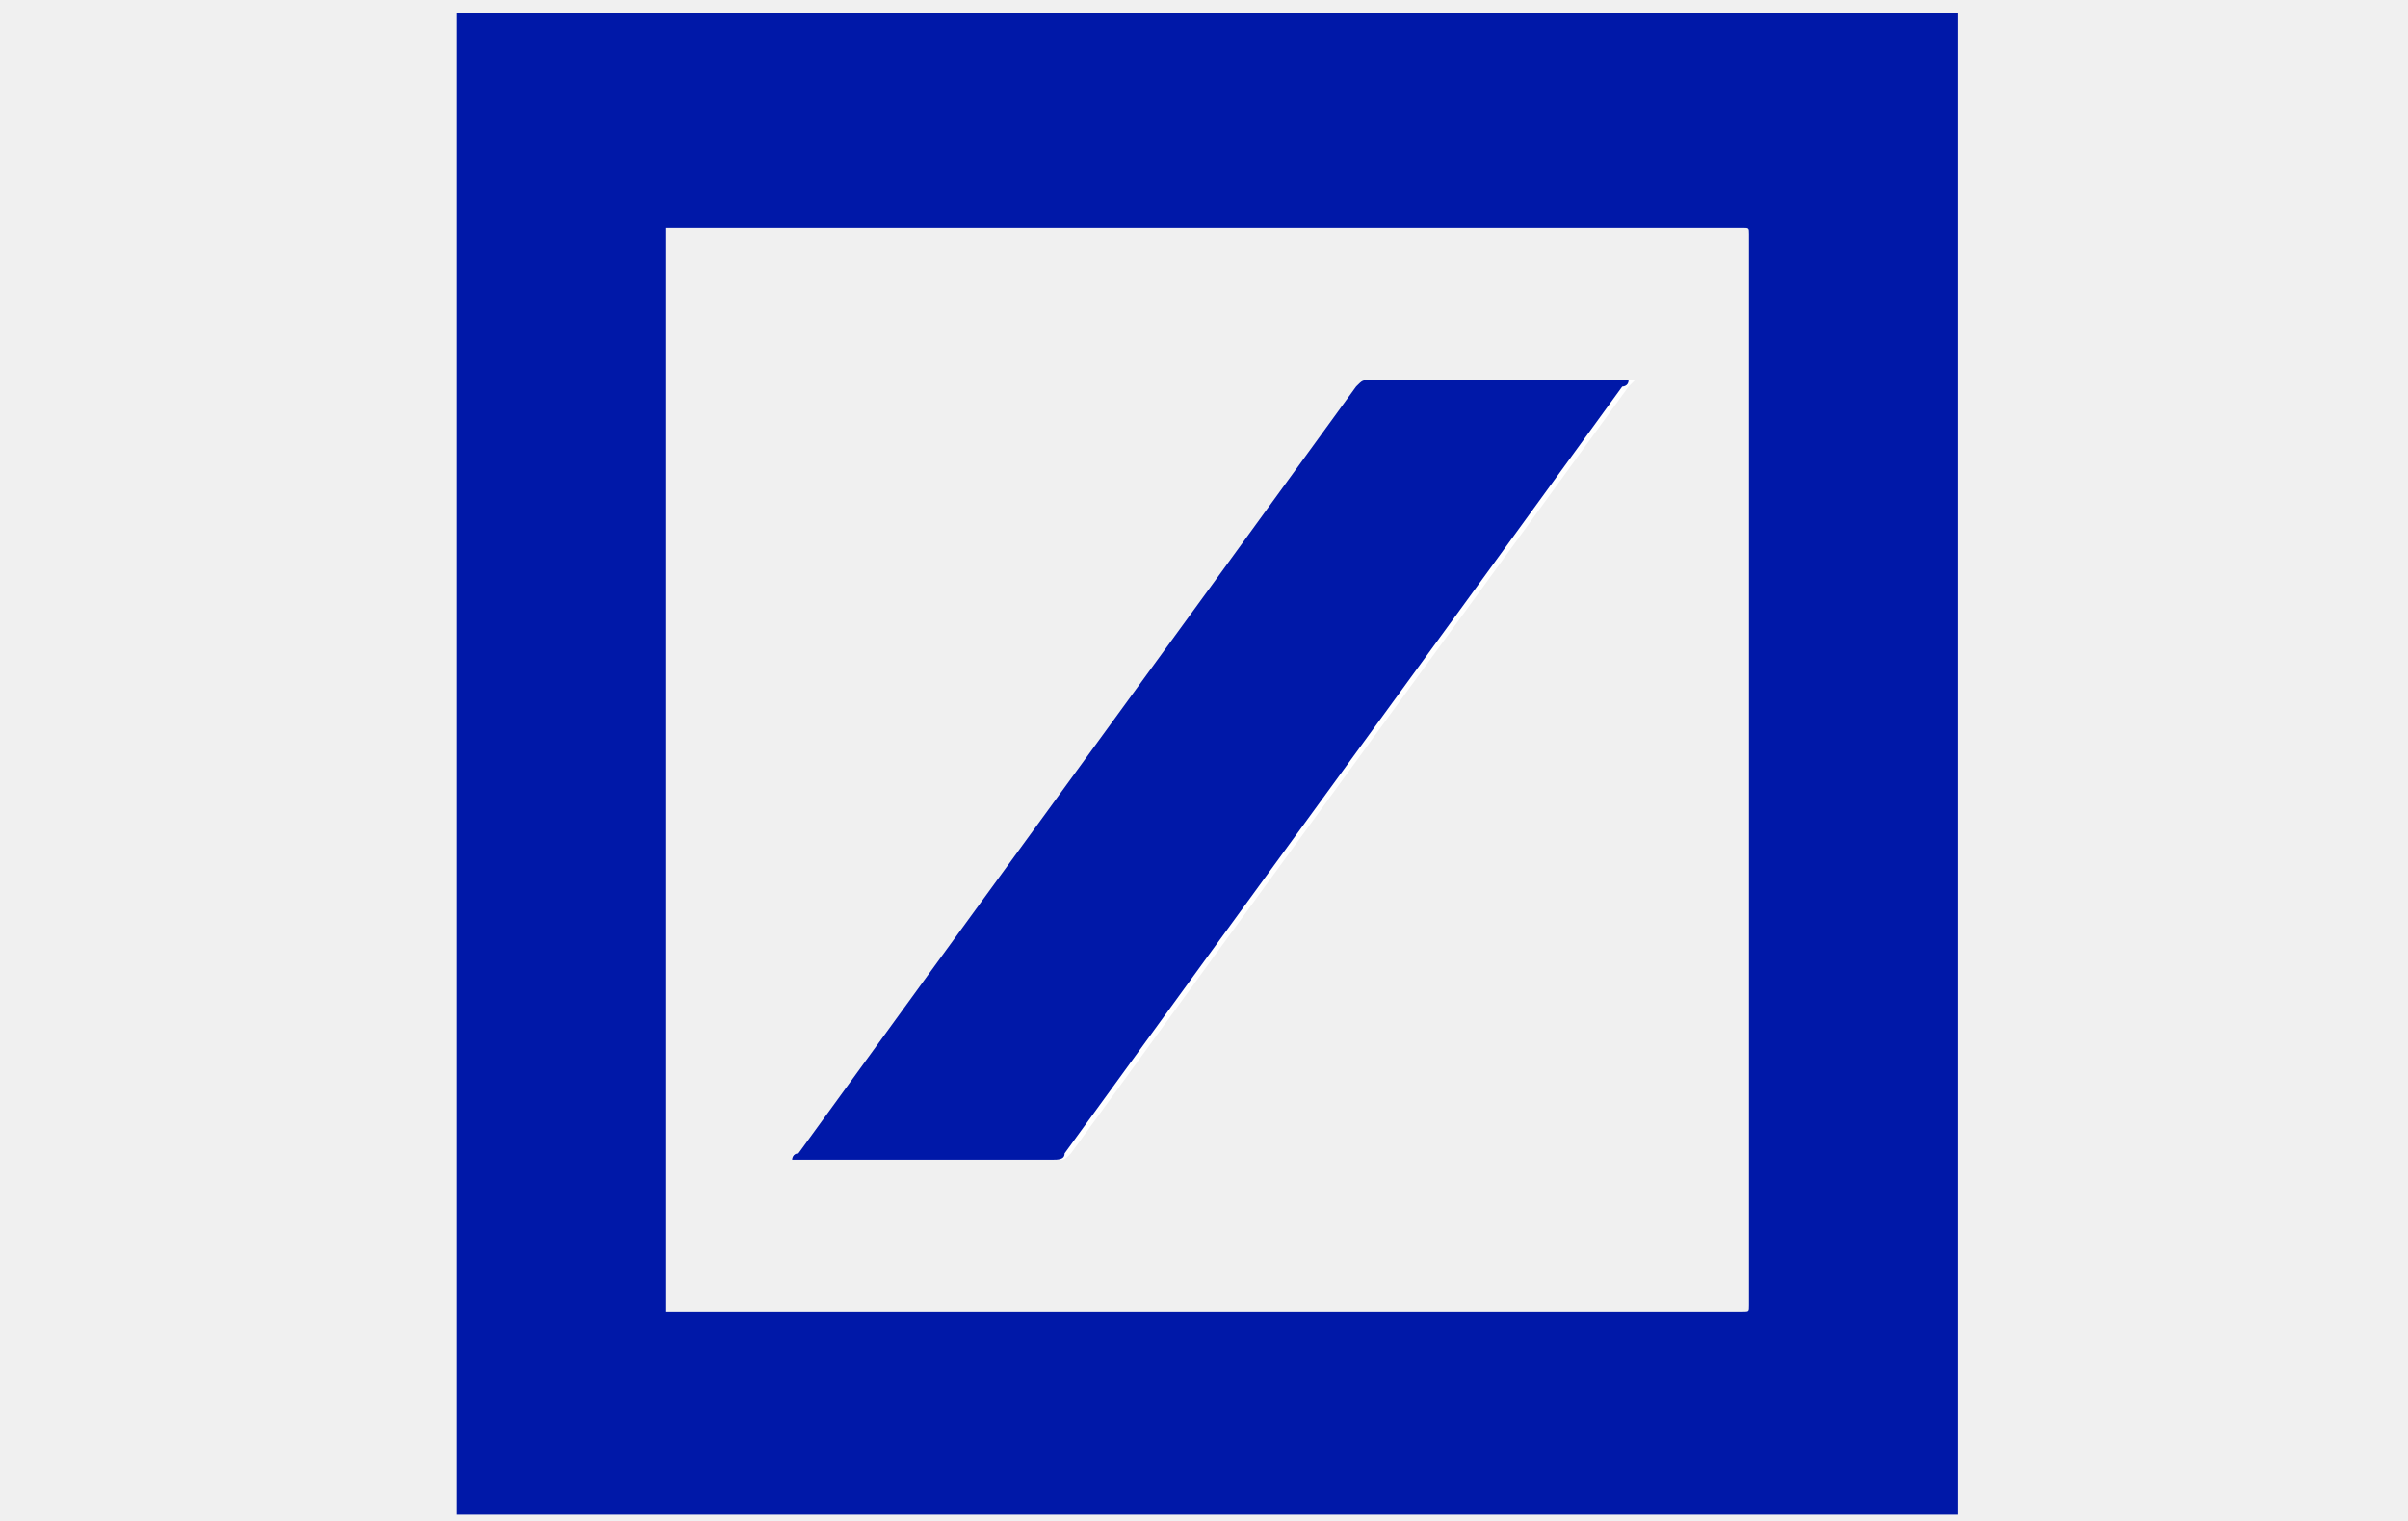
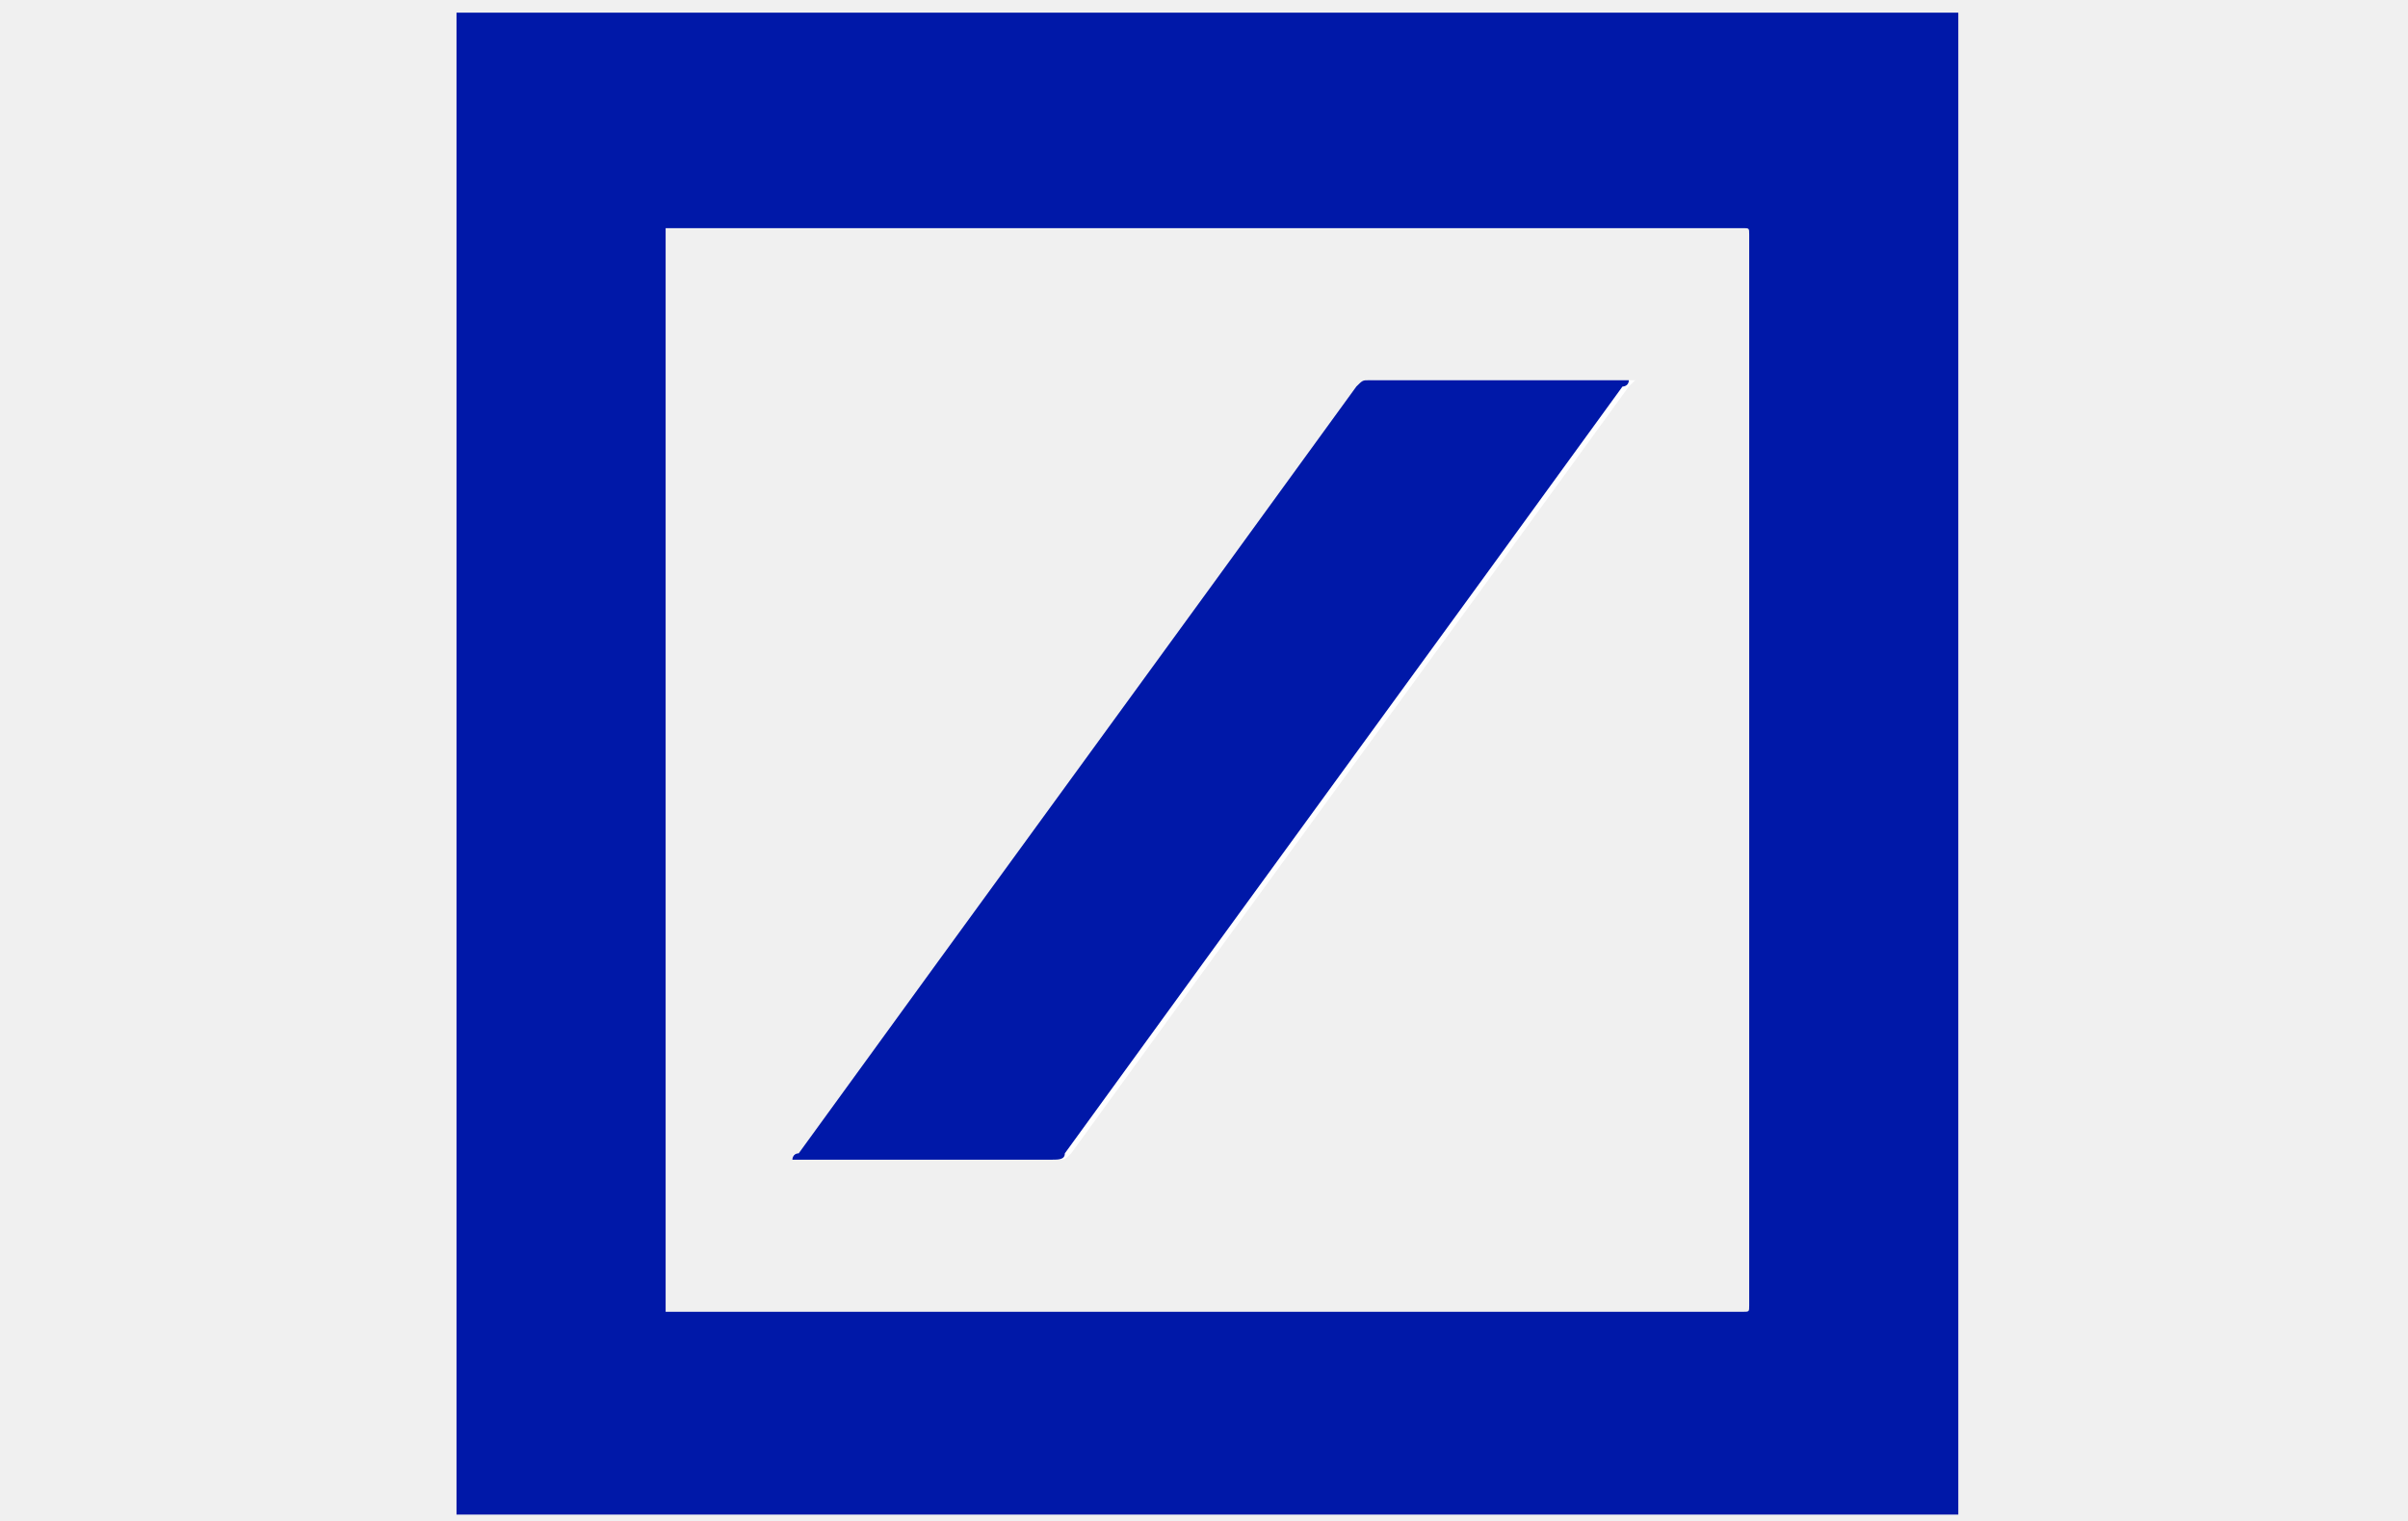
- <svg xmlns="http://www.w3.org/2000/svg" version="1.1" id="图层_1" x="0" y="0" viewBox="0 0 38 24" xml:space="preserve">
-   <style type="text/css">.st0{fill:#0018a8}</style>
-   <path class="st0" d="M7.2 23.9V.2h23.7v23.7H7.2zm3.3-3.2h17c.1 0 .1 0 .1-.1V3.7c0-.1 0-.1-.1-.1H10.6h-.1v17.1z" />
-   <path d="M12.5 18.3H16.7c.1 0 .1 0 .2-.1 2.9-4 5.9-8.1 8.8-12.1l.1-.1h-4.1c-.1 0-.2 0-.2.1-2.9 4-5.9 8.1-8.8 12.1-.2 0-.2 0-.2.1z" fill="#fff" />
-   <path class="st0" d="M12.5 18.3s0-.1.1-.1c2.9-4 5.9-8.1 8.8-12.1.1-.1.1-.1.2-.1h4.1c0 .1-.1.1-.1.1-2.9 4-5.9 8.1-8.8 12.1 0 .1-.1.1-.2.1h-4.1c.1 0 0 0 0 0z" />
+ <svg xmlns="http://www.w3.org/2000/svg" class="icon" width="32px" height="20.21px" viewBox="0 0 1621 1024" version="1.1">
+   <path d="M307.2 1019.733V8.533h1011.2v1011.2H307.2z m140.8-136.533h725.333c4.267 0 4.267 0 4.267-4.267V157.867c0-4.267 0-4.267-4.267-4.267H452.267h-4.267v729.6z" fill="#0018A8" />
+   <path d="M533.333 780.8H712.533c4.267 0 4.267 0 8.533-4.267 123.733-170.667 251.733-345.6 375.467-516.267l4.267-4.267h-174.933c-4.267 0-8.533 0-8.533 4.267-123.733 170.667-251.733 345.6-375.467 516.267-8.533 0-8.533 0-8.533 4.267z" fill="#FFFFFF" />
+   <path d="M533.333 780.8s0-4.267 4.267-4.267c123.733-170.667 251.733-345.6 375.467-516.267 4.267-4.267 4.267-4.267 8.533-4.267h174.933c0 4.267-4.267 4.267-4.267 4.267-123.733 170.667-251.733 345.6-375.467 516.267 0 4.267-4.267 4.267-8.533 4.267h-174.933c4.267 0 0 0 0 0z" fill="#0018A8" />
</svg>
